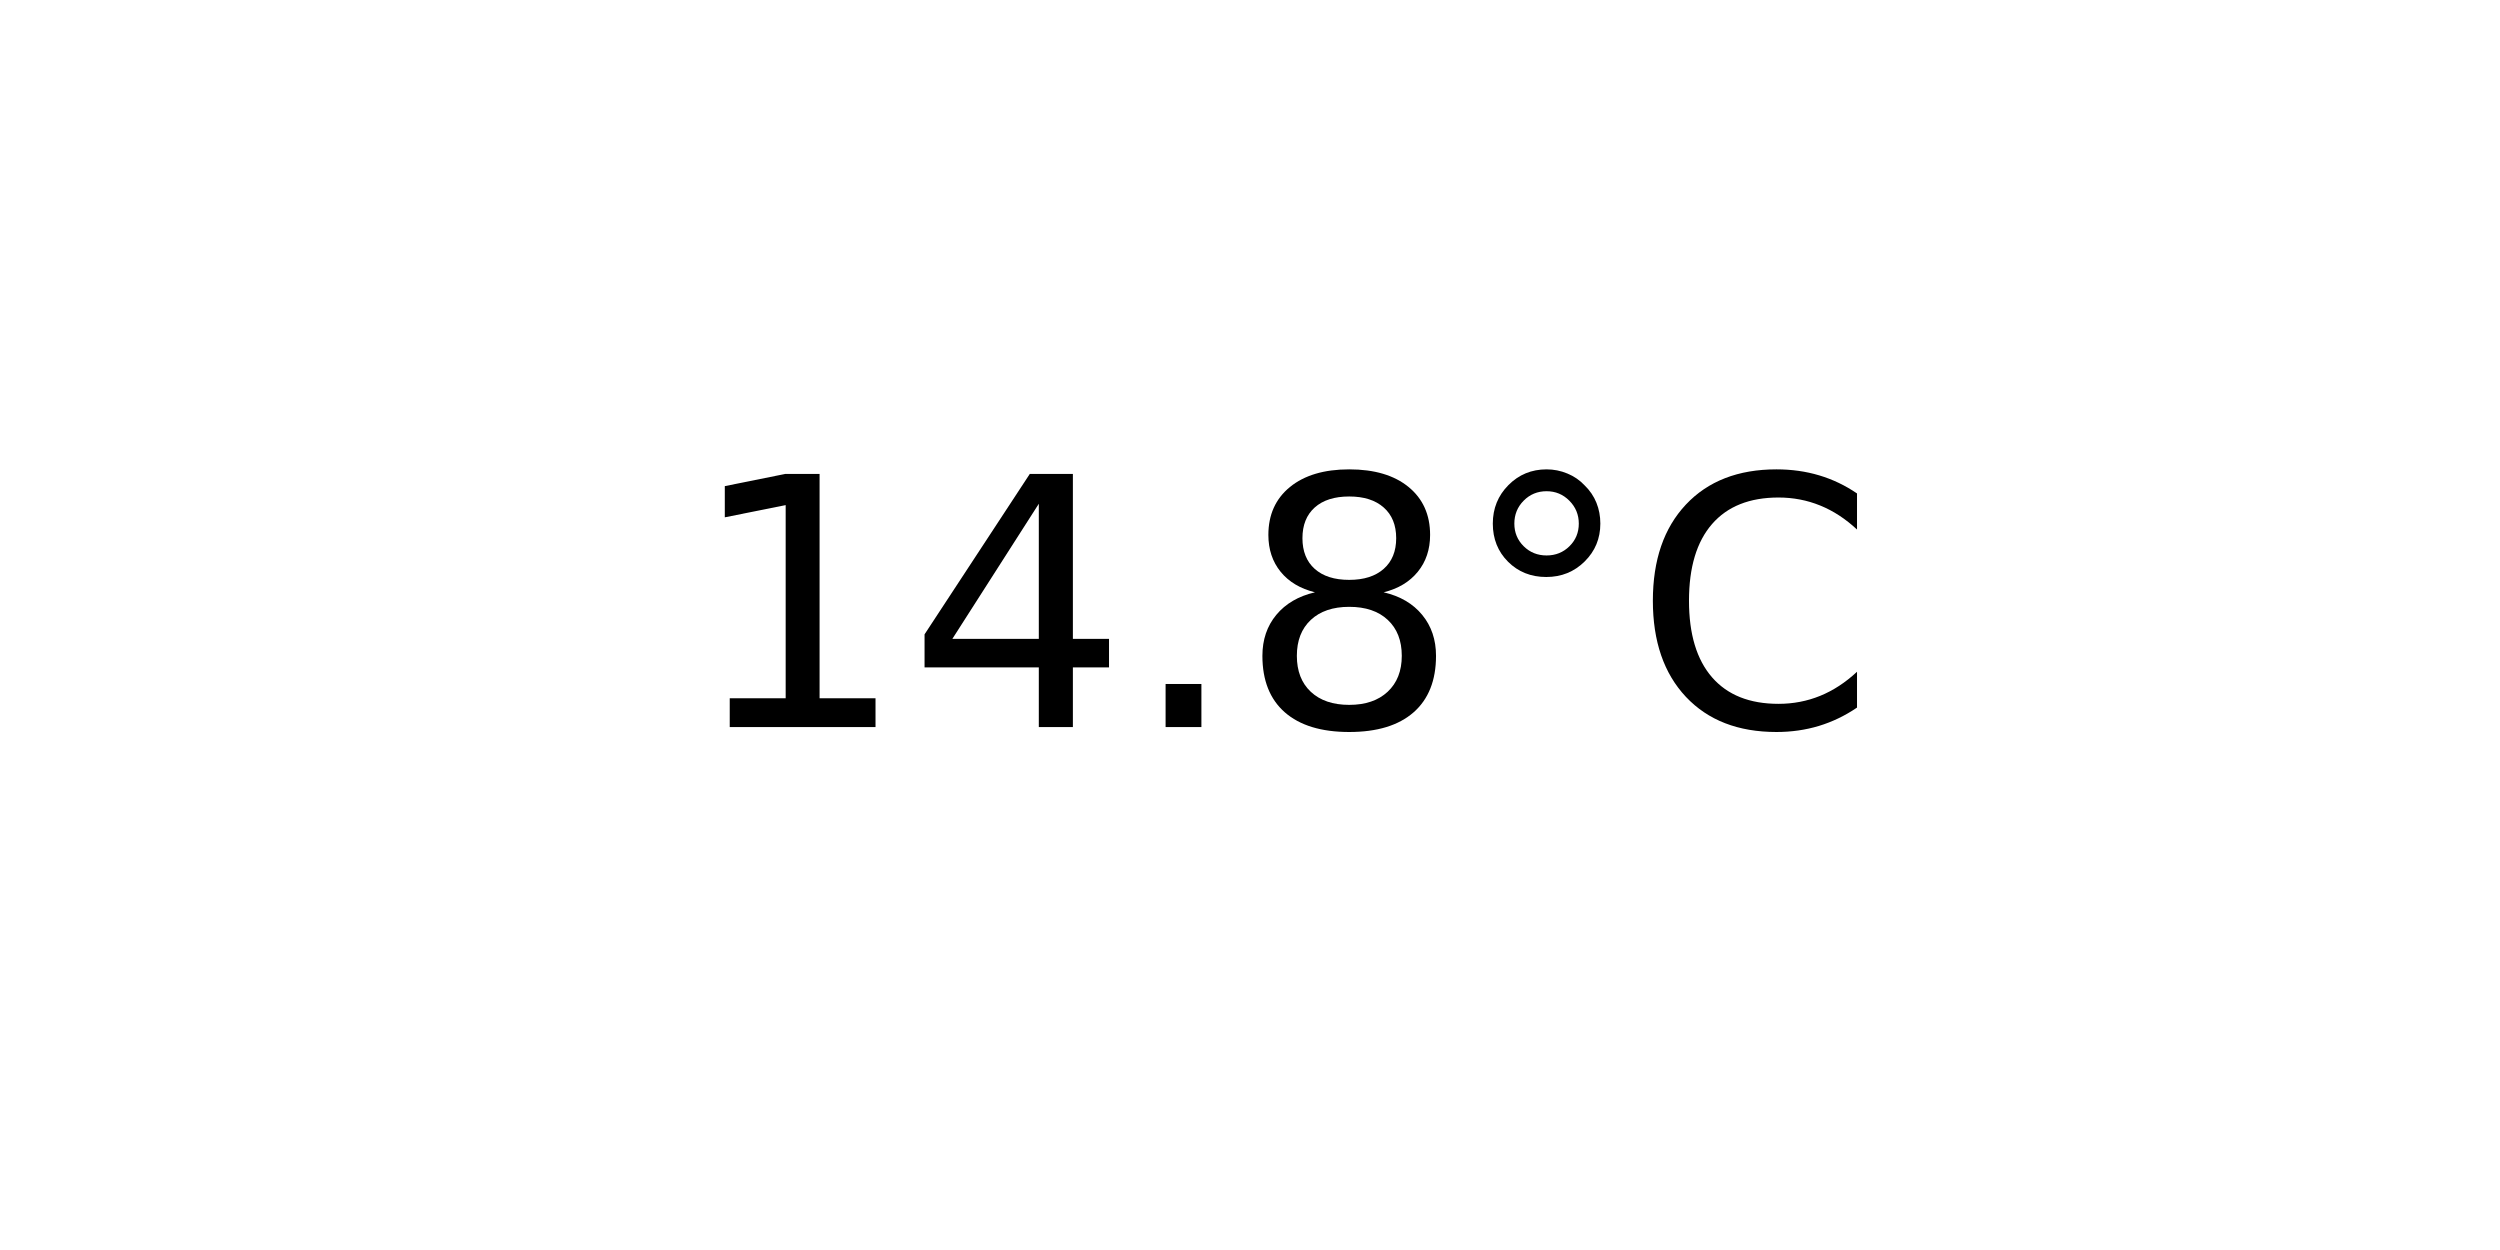
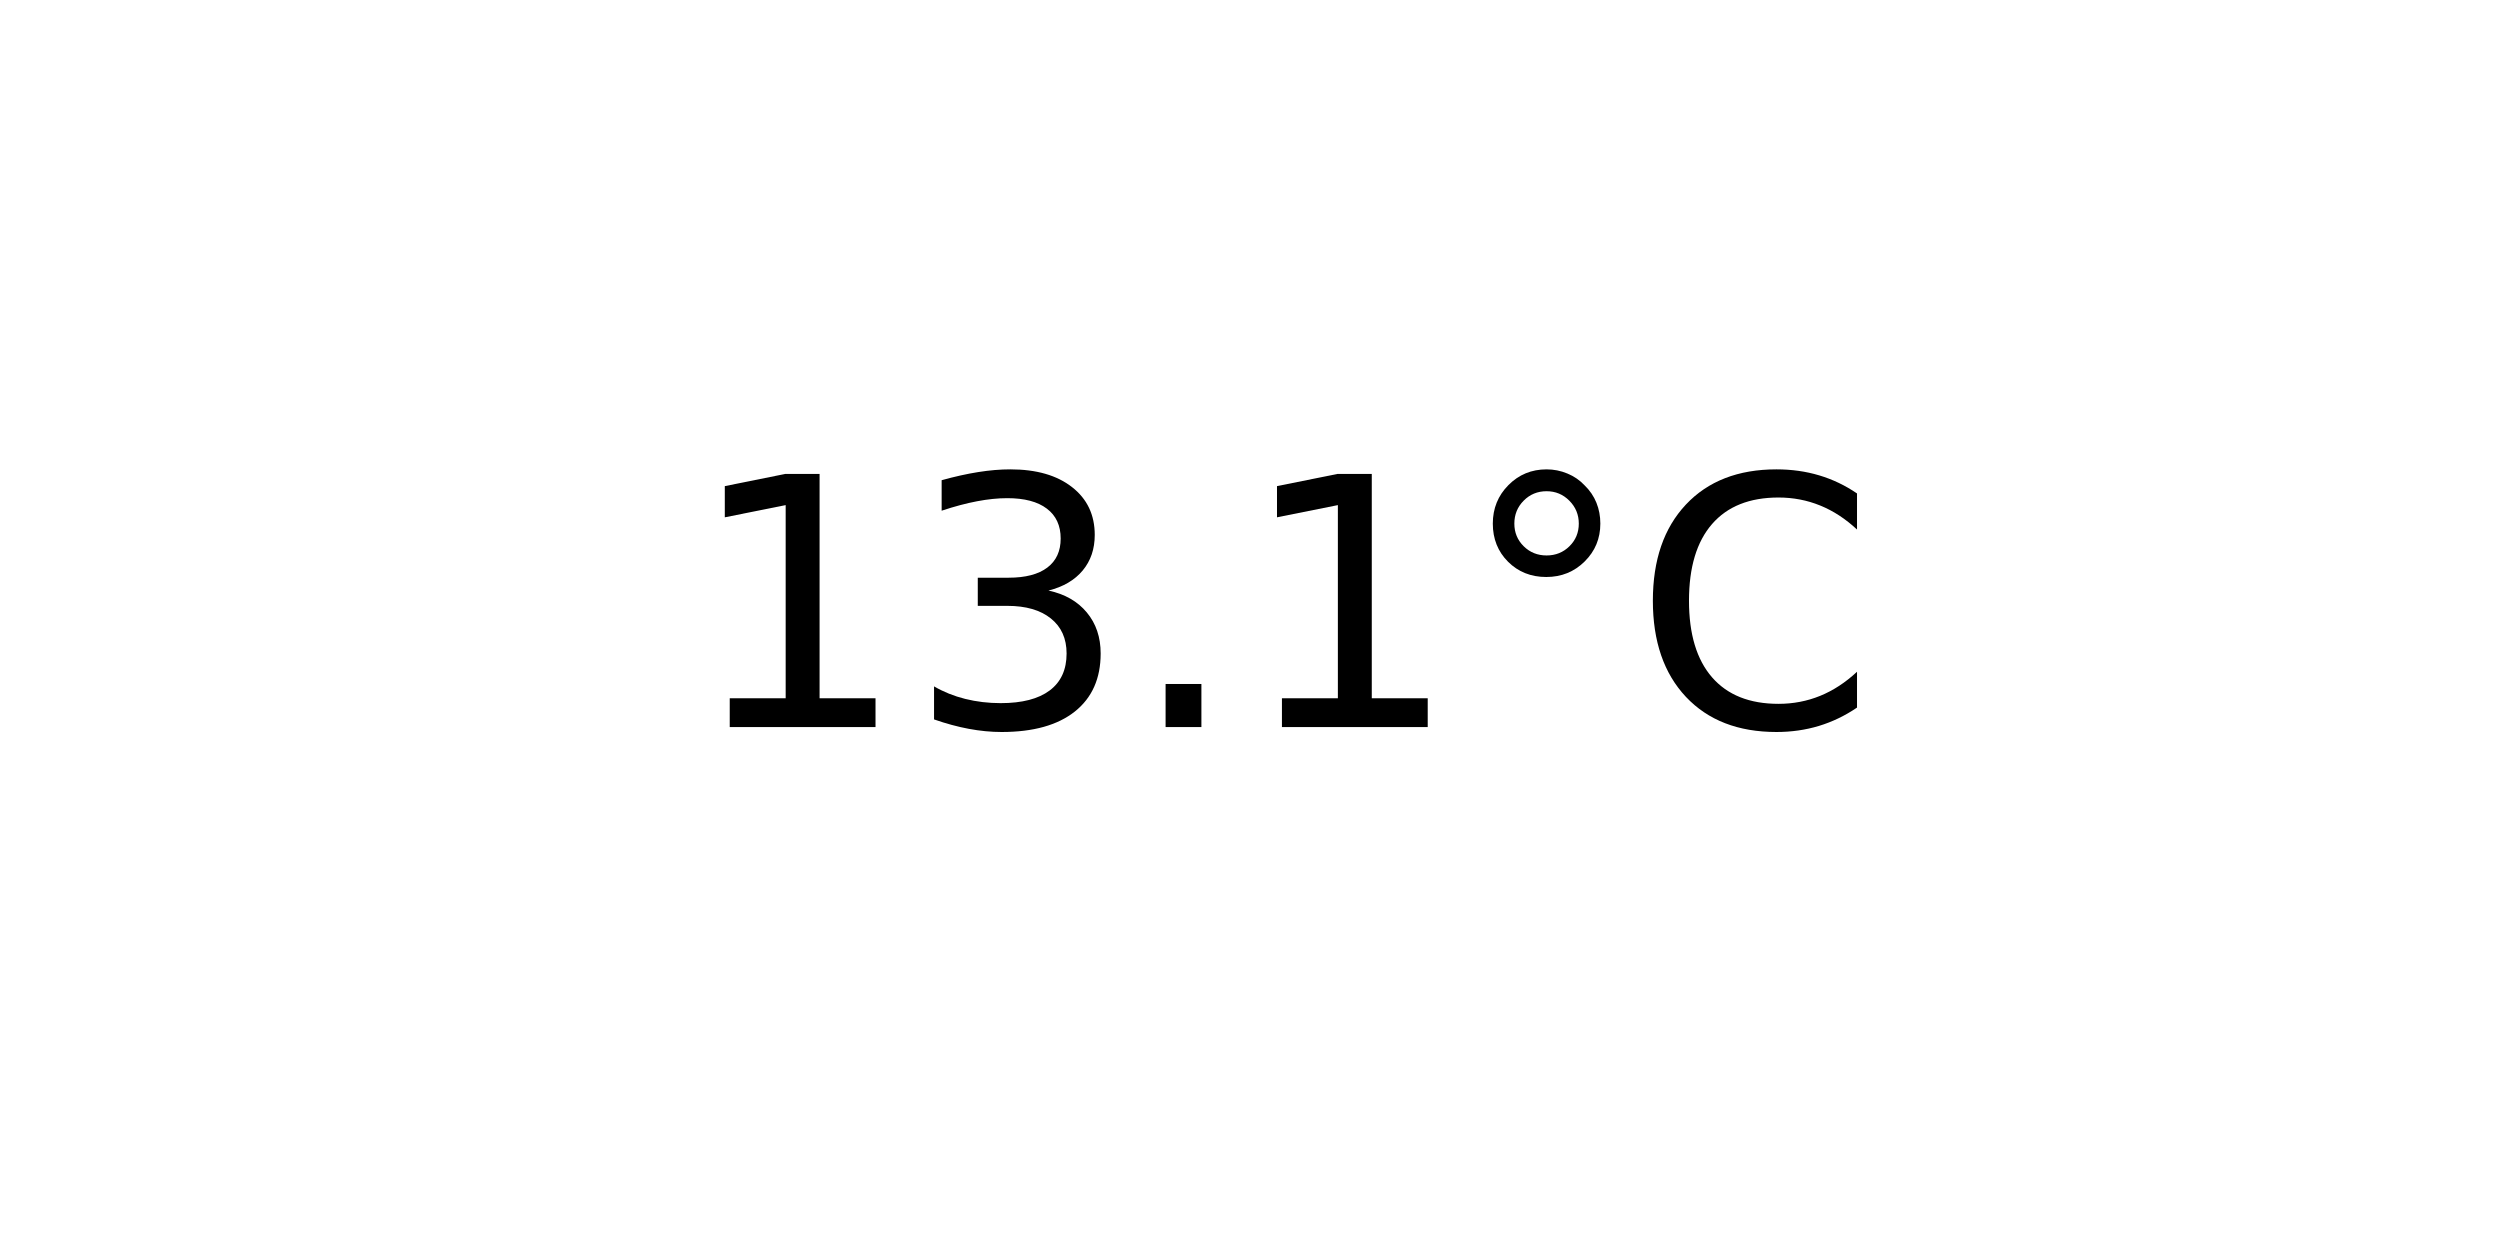
<svg xmlns="http://www.w3.org/2000/svg" xmlns:xlink="http://www.w3.org/1999/xlink" width="72pt" height="36pt" viewBox="0 0 72 36" version="1.1">
  <defs>
    <style type="text/css">*{stroke-linejoin: round; stroke-linecap: butt}</style>
  </defs>
  <g id="figure_1">
    <g id="axes_1">
      <g id="text_1">
        <g transform="translate(19.77578 20.93937) scale(0.1 -0.1)">
          <defs>
            <path id="DejaVuSans-31" d="M 794 531  L 1825 531  L 1825 4091  L 703 3866  L 703 4441  L 1819 4666  L 2450 4666  L 2450 531  L 3481 531  L 3481 0  L 794 0  L 794 531  z " transform="scale(0.015625)" />
-             <path id="DejaVuSans-34" d="M 2419 4116  L 825 1625  L 2419 1625  L 2419 4116  z M 2253 4666  L 3047 4666  L 3047 1625  L 3713 1625  L 3713 1100  L 3047 1100  L 3047 0  L 2419 0  L 2419 1100  L 313 1100  L 313 1709  L 2253 4666  z " transform="scale(0.015625)" />
+             <path id="DejaVuSans-33" d="M 2597 2516  Q 3050 2419 3304 2112  Q 3559 1806 3559 1356  Q 3559 666 3084 287  Q 2609 -91 1734 -91  Q 1441 -91 1130 -33  Q 819 25 488 141  L 488 750  Q 750 597 1062 519  Q 1375 441 1716 441  Q 2309 441 2620 675  Q 2931 909 2931 1356  Q 2931 1769 2642 2001  Q 2353 2234 1838 2234  L 1294 2234  L 1294 2753  L 1863 2753  Q 2328 2753 2575 2939  Q 2822 3125 2822 3475  Q 2822 3834 2567 4026  Q 2313 4219 1838 4219  Q 1578 4219 1281 4162  Q 984 4106 628 3988  L 628 4550  Q 988 4650 1302 4700  Q 1616 4750 1894 4750  Q 2613 4750 3031 4423  Q 3450 4097 3450 3541  Q 3450 3153 3228 2886  Q 3006 2619 2597 2516  z " transform="scale(0.015625)" />
            <path id="DejaVuSans-2e" d="M 684 794  L 1344 794  L 1344 0  L 684 0  L 684 794  z " transform="scale(0.015625)" />
-             <path id="DejaVuSans-38" d="M 2034 2216  Q 1584 2216 1326 1975  Q 1069 1734 1069 1313  Q 1069 891 1326 650  Q 1584 409 2034 409  Q 2484 409 2743 651  Q 3003 894 3003 1313  Q 3003 1734 2745 1975  Q 2488 2216 2034 2216  z M 1403 2484  Q 997 2584 770 2862  Q 544 3141 544 3541  Q 544 4100 942 4425  Q 1341 4750 2034 4750  Q 2731 4750 3128 4425  Q 3525 4100 3525 3541  Q 3525 3141 3298 2862  Q 3072 2584 2669 2484  Q 3125 2378 3379 2068  Q 3634 1759 3634 1313  Q 3634 634 3220 271  Q 2806 -91 2034 -91  Q 1263 -91 848 271  Q 434 634 434 1313  Q 434 1759 690 2068  Q 947 2378 1403 2484  z M 1172 3481  Q 1172 3119 1398 2916  Q 1625 2713 2034 2713  Q 2441 2713 2670 2916  Q 2900 3119 2900 3481  Q 2900 3844 2670 4047  Q 2441 4250 2034 4250  Q 1625 4250 1398 4047  Q 1172 3844 1172 3481  z " transform="scale(0.015625)" />
            <path id="DejaVuSans-b0" d="M 1600 4347  Q 1350 4347 1178 4173  Q 1006 4000 1006 3750  Q 1006 3503 1178 3333  Q 1350 3163 1600 3163  Q 1850 3163 2022 3333  Q 2194 3503 2194 3750  Q 2194 3997 2020 4172  Q 1847 4347 1600 4347  z M 1600 4750  Q 1800 4750 1984 4673  Q 2169 4597 2303 4453  Q 2447 4313 2519 4134  Q 2591 3956 2591 3750  Q 2591 3338 2302 3052  Q 2013 2766 1594 2766  Q 1172 2766 890 3047  Q 609 3328 609 3750  Q 609 4169 896 4459  Q 1184 4750 1600 4750  z " transform="scale(0.015625)" />
            <path id="DejaVuSans-43" d="M 4122 4306  L 4122 3641  Q 3803 3938 3442 4084  Q 3081 4231 2675 4231  Q 1875 4231 1450 3742  Q 1025 3253 1025 2328  Q 1025 1406 1450 917  Q 1875 428 2675 428  Q 3081 428 3442 575  Q 3803 722 4122 1019  L 4122 359  Q 3791 134 3420 21  Q 3050 -91 2638 -91  Q 1578 -91 968 557  Q 359 1206 359 2328  Q 359 3453 968 4101  Q 1578 4750 2638 4750  Q 3056 4750 3426 4639  Q 3797 4528 4122 4306  z " transform="scale(0.015625)" />
          </defs>
          <use xlink:href="#DejaVuSans-31" />
-           <use xlink:href="#DejaVuSans-34" x="63.623" />
+           <use xlink:href="#DejaVuSans-33" x="63.623" />
          <use xlink:href="#DejaVuSans-2e" x="127.246" />
-           <use xlink:href="#DejaVuSans-38" x="159.033" />
+           <use xlink:href="#DejaVuSans-31" x="159.033" />
          <use xlink:href="#DejaVuSans-b0" x="222.656" />
          <use xlink:href="#DejaVuSans-43" x="272.656" />
        </g>
      </g>
    </g>
  </g>
</svg>
